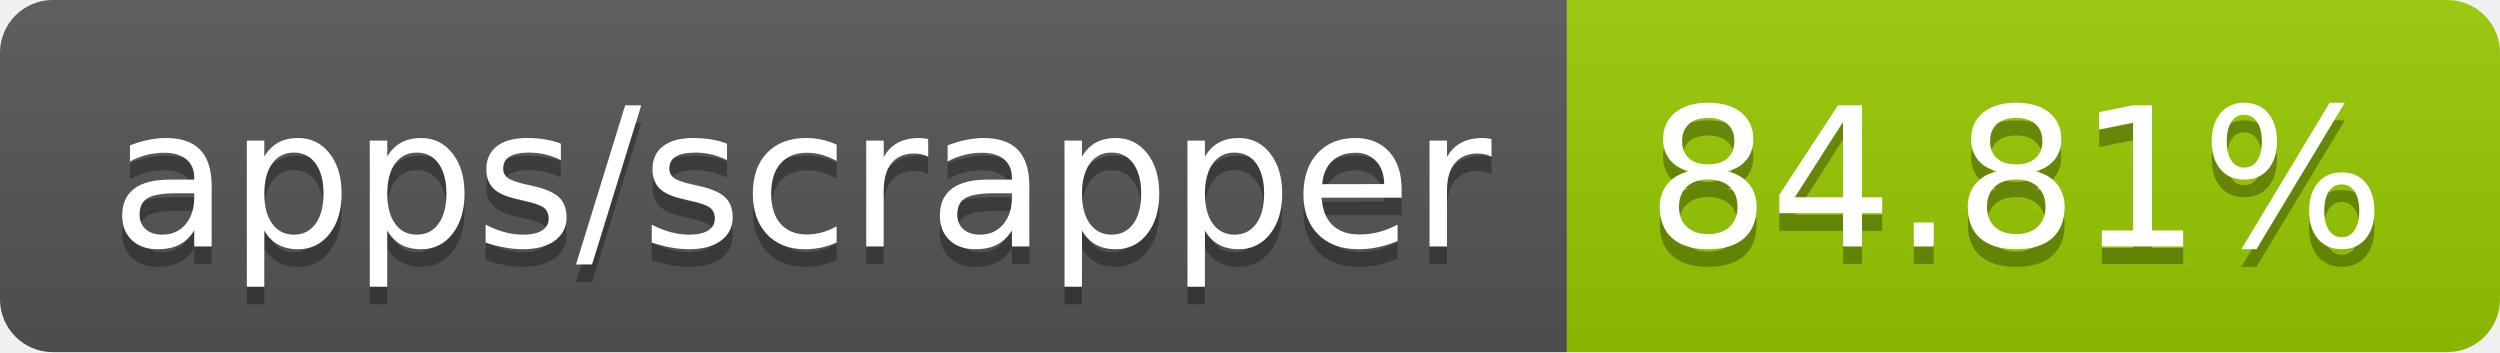
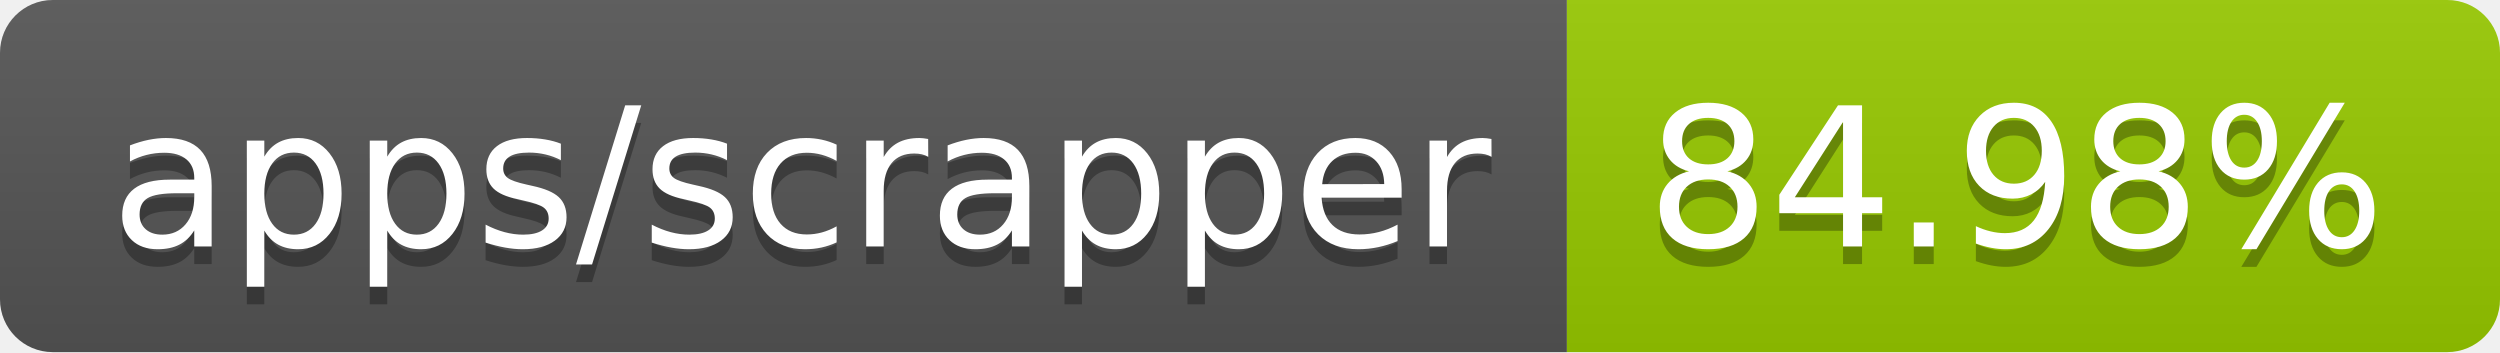
- <svg xmlns="http://www.w3.org/2000/svg" width="142" height="20" role="img" aria-label="apps/scrapper: 84.81%">
+ <svg xmlns="http://www.w3.org/2000/svg" width="142" height="20" role="img" aria-label="apps/scrapper: 84.98%">
  <linearGradient id="s" x2="0" y2="100%">
    <stop offset="0" stop-color="#bbb" stop-opacity=".1" />
    <stop offset="1" stop-opacity=".1" />
  </linearGradient>
  <clipPath id="r">
    <rect width="142" height="20" rx="3" fill="#fff" />
  </clipPath>
  <g clip-path="url(#r)">
    <rect width="89" height="20" fill="#555" />
    <rect x="89" width="53" height="20" fill="#97ca00" />
    <rect width="142" height="20" fill="url(#s)" />
  </g>
  <g fill="#fff" text-anchor="middle" font-family="Verdana,Geneva,DejaVu Sans,sans-serif" text-rendering="geometricPrecision" font-size="110">
    <text aria-hidden="true" x="455" y="150" fill="#010101" fill-opacity=".3" transform="scale(.1)" textLength="790">apps/scrapper</text>
    <text x="455" y="140" transform="scale(.1)" fill="#fff" textLength="790">apps/scrapper</text>
-     <text aria-hidden="true" x="1145" y="150" fill="#010101" fill-opacity=".3" transform="scale(.1)" textLength="430">84.81%</text>
-     <text x="1145" y="140" transform="scale(.1)" fill="#fff" textLength="430">84.81%</text>
+     <text aria-hidden="true" x="1145" y="150" fill="#010101" fill-opacity=".3" transform="scale(.1)" textLength="430">84.98%</text>
+     <text x="1145" y="140" transform="scale(.1)" fill="#fff" textLength="430">84.98%</text>
  </g>
</svg>
